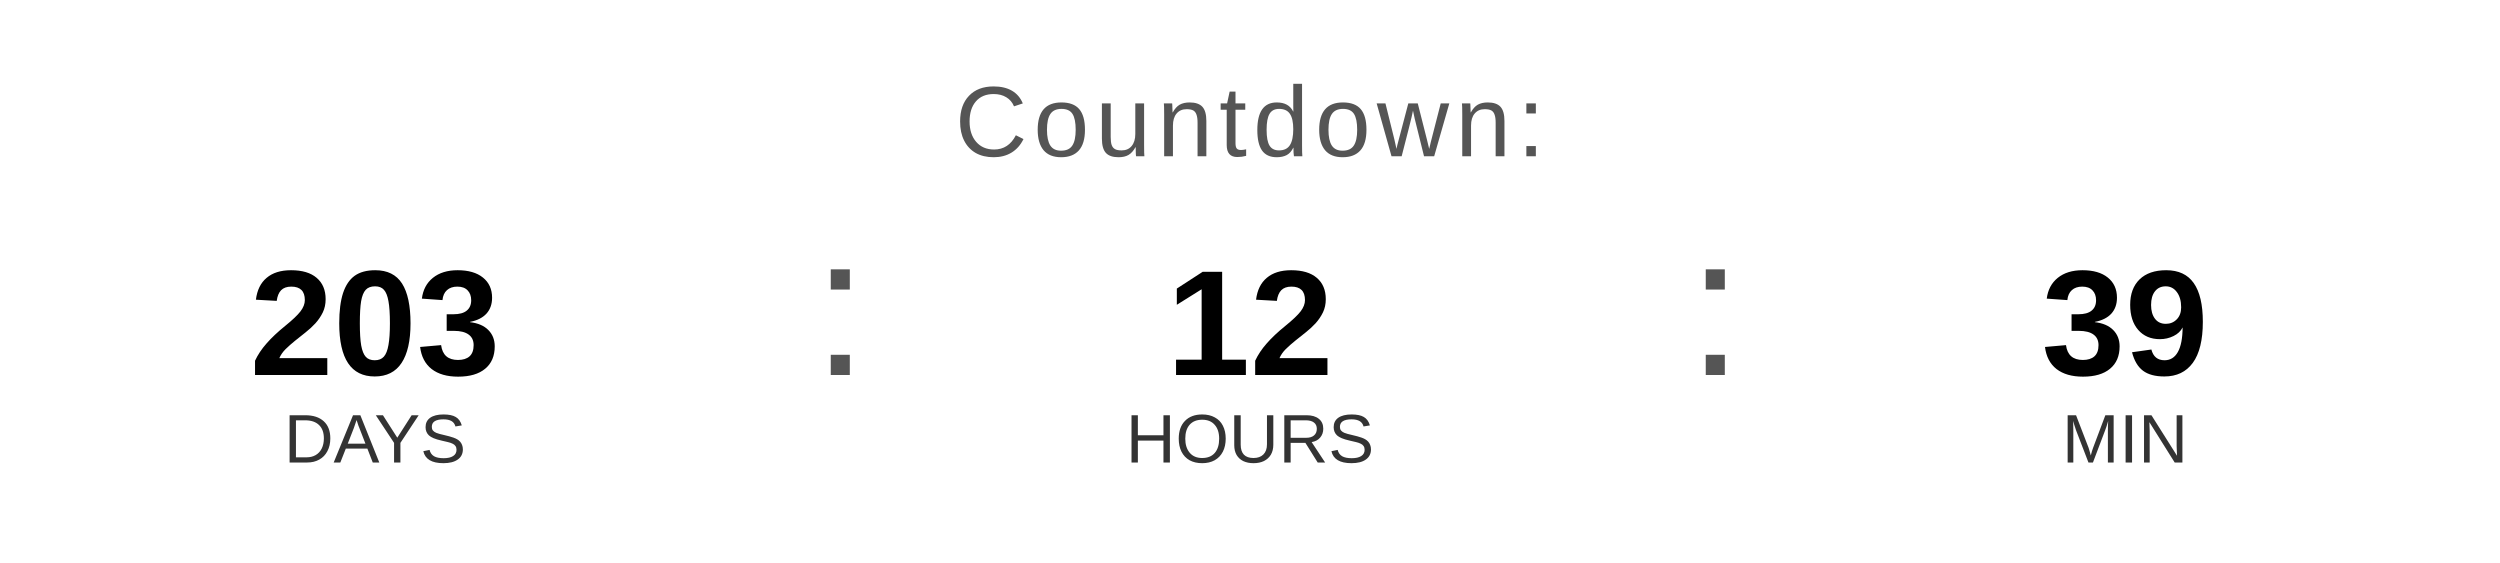
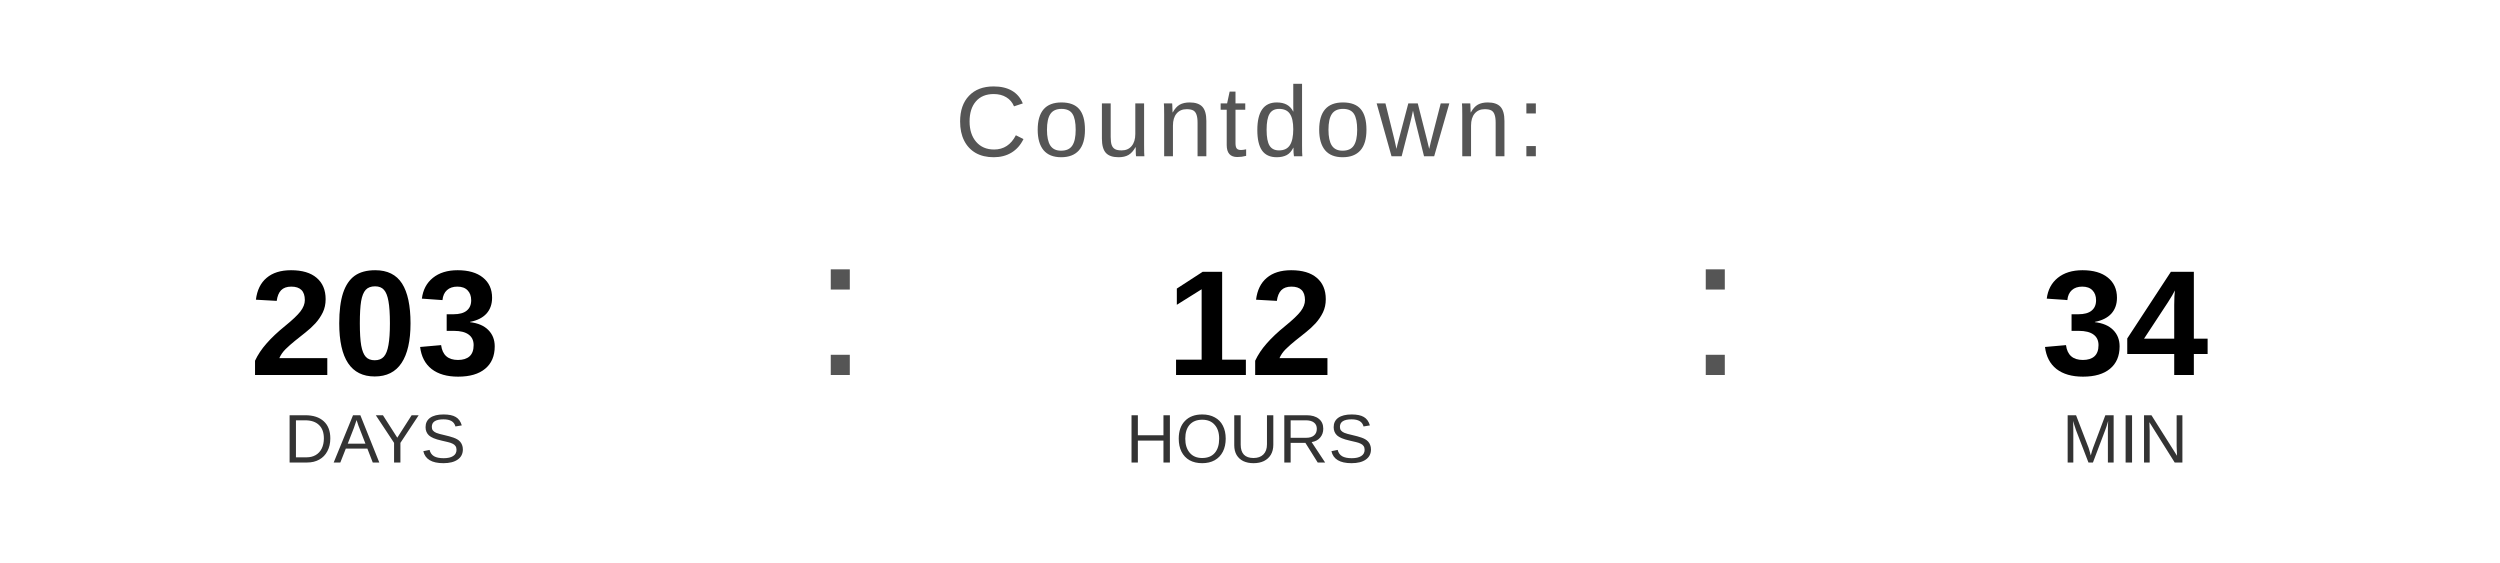
<svg xmlns="http://www.w3.org/2000/svg" width="400" height="90" viewBox="0 0 400 90">
  <text x="200" y="25" font-family="Arial, Helvetica, sans-serif" font-size="16" fill="#555555" text-anchor="middle" letter-spacing="1">
    Countdown:
  </text>
  <text x="60" y="60" font-family="Arial, Helvetica, sans-serif" font-size="24" font-weight="bold" fill="#000000" text-anchor="middle">203</text>
  <text x="60" y="74" font-family="Arial, Helvetica, sans-serif" font-size="11" fill="#333333" text-anchor="middle">DAYS</text>
  <text x="130" y="60" font-family="Arial, sans-serif" font-size="32" fill="#555555">:</text>
  <text x="200" y="60" font-family="Arial, Helvetica, sans-serif" font-size="24" font-weight="bold" fill="#000000" text-anchor="middle">12</text>
  <text x="200" y="74" font-family="Arial, Helvetica, sans-serif" font-size="11" fill="#333333" text-anchor="middle">HOURS</text>
  <text x="270" y="60" font-family="Arial, sans-serif" font-size="32" fill="#555555">:</text>
-   <text x="340" y="60" font-family="Arial, Helvetica, sans-serif" font-size="24" font-weight="bold" fill="#000000" text-anchor="middle">39</text>
+   <text x="340" y="60" font-family="Arial, Helvetica, sans-serif" font-size="24" font-weight="bold" fill="#000000" text-anchor="middle">34</text>
  <text x="340" y="74" font-family="Arial, Helvetica, sans-serif" font-size="11" fill="#333333" text-anchor="middle">MIN</text>
</svg>
